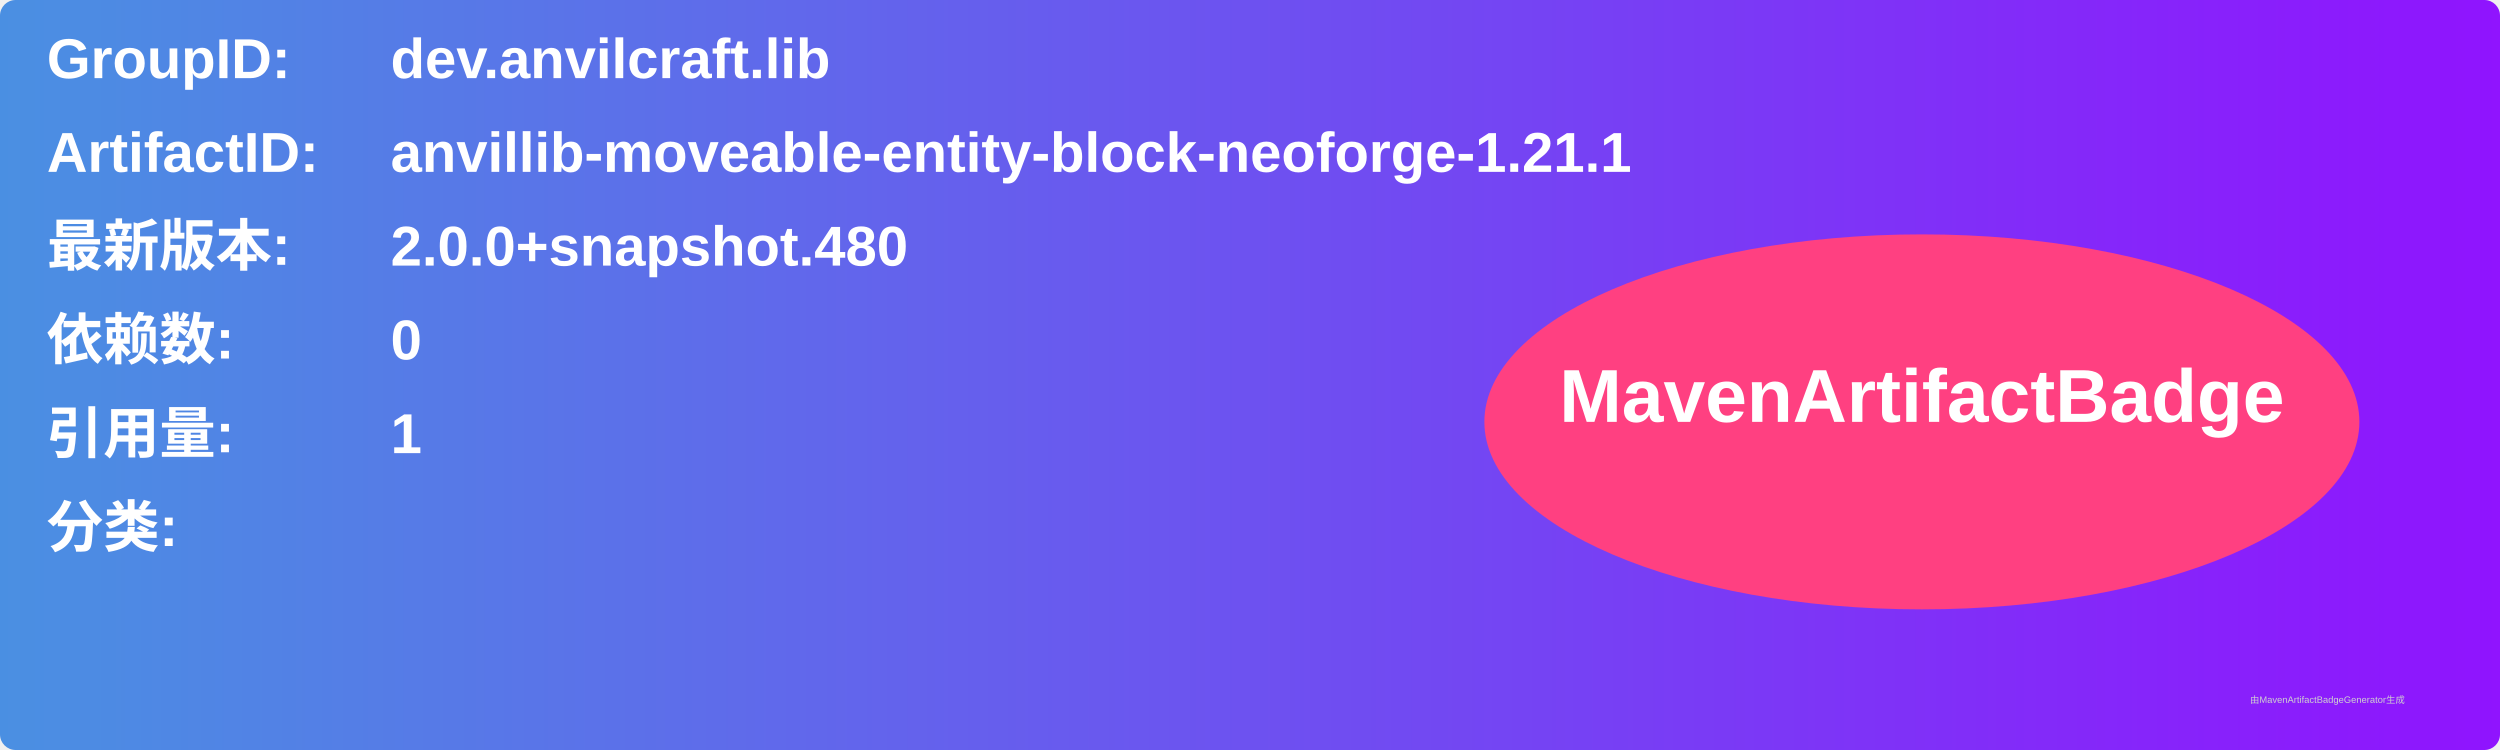
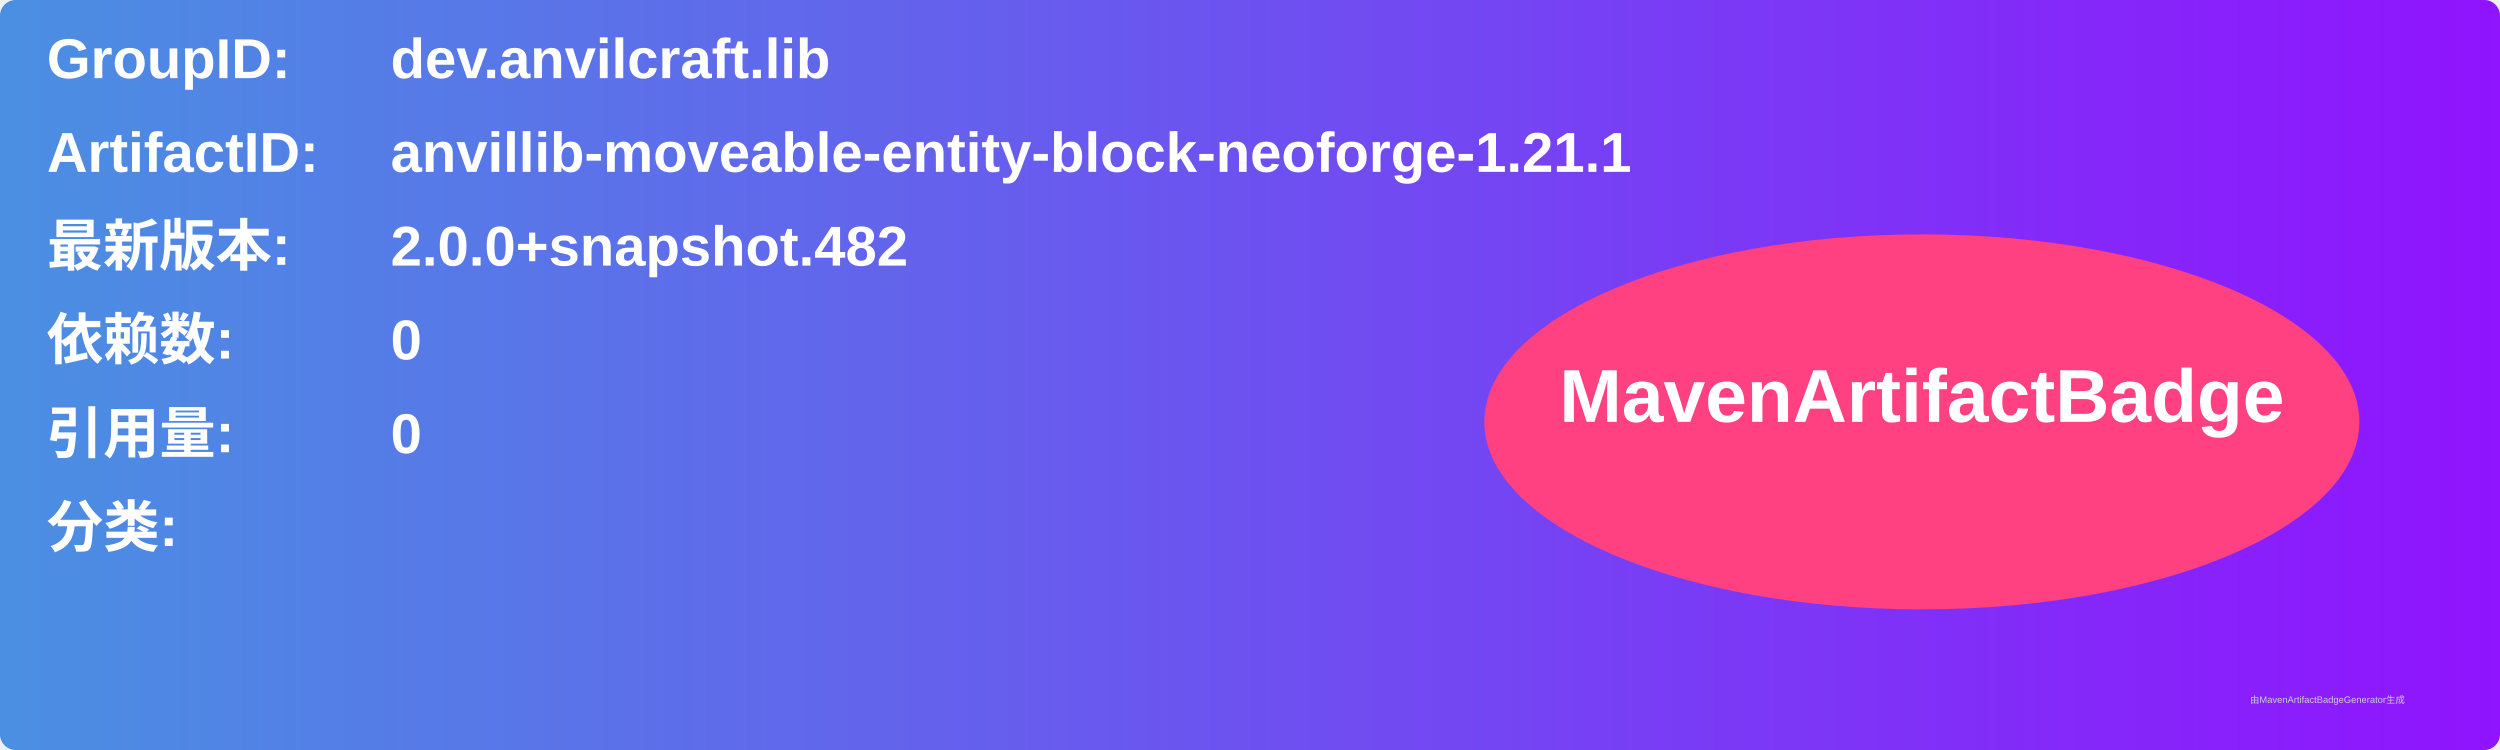
<svg xmlns="http://www.w3.org/2000/svg" width="800" height="240" viewBox="0 0 800 240">
  <linearGradient id="grad" x1="0%" y1="0%" x2="100%" y2="0%">
    <stop offset="0%" stop-color="#4a90e2" />
    <stop offset="100%" stop-color="#9013fe" />
  </linearGradient>
  <rect width="100%" height="100%" rx="5" ry="5" fill="url(#grad)" />
  <g transform="translate(15, 15)">
    <text x="0" y="10" font-family="Arial" font-size="18" fill="white" font-weight="bold" width="260">GroupID:</text>
    <text x="110" y="10" font-family="Arial" font-size="18" fill="white" font-weight="bold" width="460">dev.anvilcraft.lib</text>
    <text x="0" y="40" font-family="Arial" font-size="18" fill="white" font-weight="bold" width="260">ArtifactID:</text>
    <text x="110" y="40" font-family="Arial" font-size="18" fill="white" font-weight="bold" width="460">anvillib-moveable-entity-block-neoforge-1.21.1</text>
    <text x="0" y="70" font-family="Arial" font-size="18" fill="white" font-weight="bold">最新版本:</text>
    <text x="110" y="70" font-family="Arial" font-size="18" fill="white" font-weight="bold">
-       <tspan font-weight="bold">2.0.0+snapshot.480</tspan>
+       <tspan font-weight="bold">2.0.0+snapshot.482</tspan>
    </text>
    <text x="0" y="100" font-family="Arial" font-size="18" fill="white" font-weight="bold">依赖数: </text>
    <text x="110" y="100" font-family="Arial" font-size="18" fill="white">
      <tspan font-weight="bold">0</tspan>
    </text>
    <text x="0" y="130" font-family="Arial" font-size="18" fill="white" font-weight="bold">引用量: </text>
    <text x="110" y="130" font-family="Arial" font-size="18" fill="white">
-       <tspan font-weight="bold">1</tspan>
+       <tspan font-weight="bold">0</tspan>
    </text>
    <text x="0" y="160" font-family="Arial" font-size="18" fill="white" font-weight="bold">分类:</text>
    <text x="10" y="190" font-family="Arial" font-size="10" fill="white">
      <tspan font-weight="bold" />
    </text>
    <ellipse cx="600" cy="120" rx="140" ry="60" fill="#ff4081" />
    <text x="600" y="120" text-anchor="middle" font-family="Arial" font-size="24" fill="white" font-weight="bold">MavenArtifactBadge</text>
  </g>
  <text x="720" y="225" font-family="Arial" font-size="3" fill="#d0d0d0">由MavenArtifactBadgeGenerator生成</text>
</svg>
